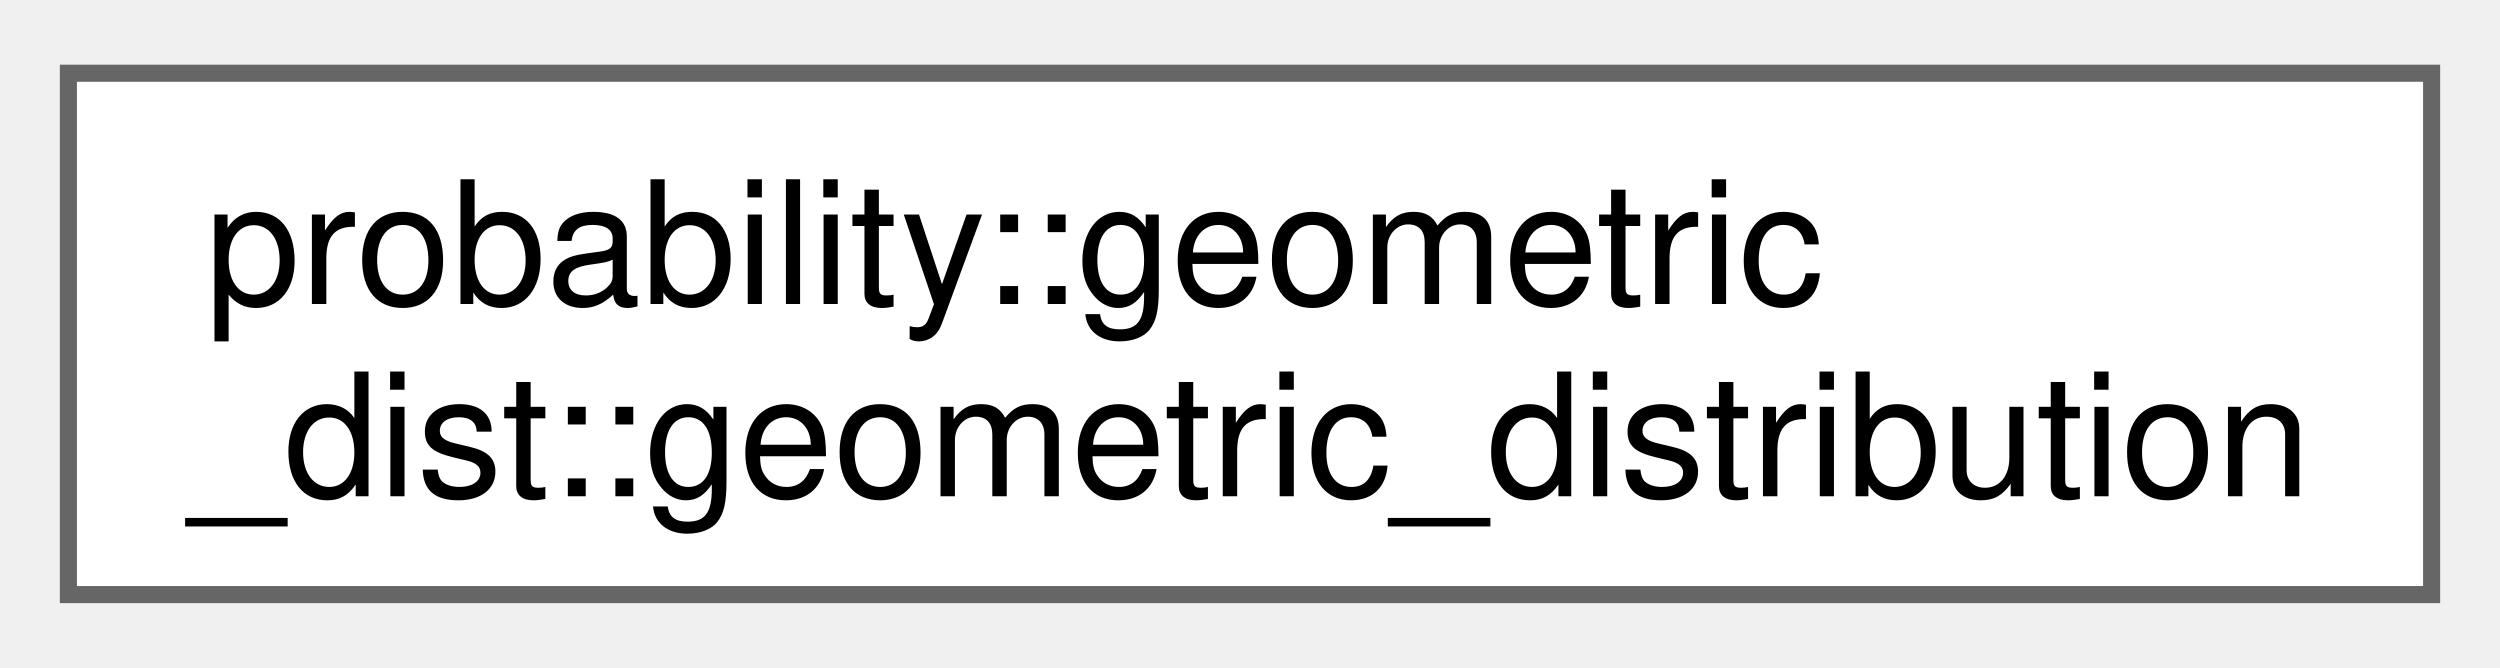
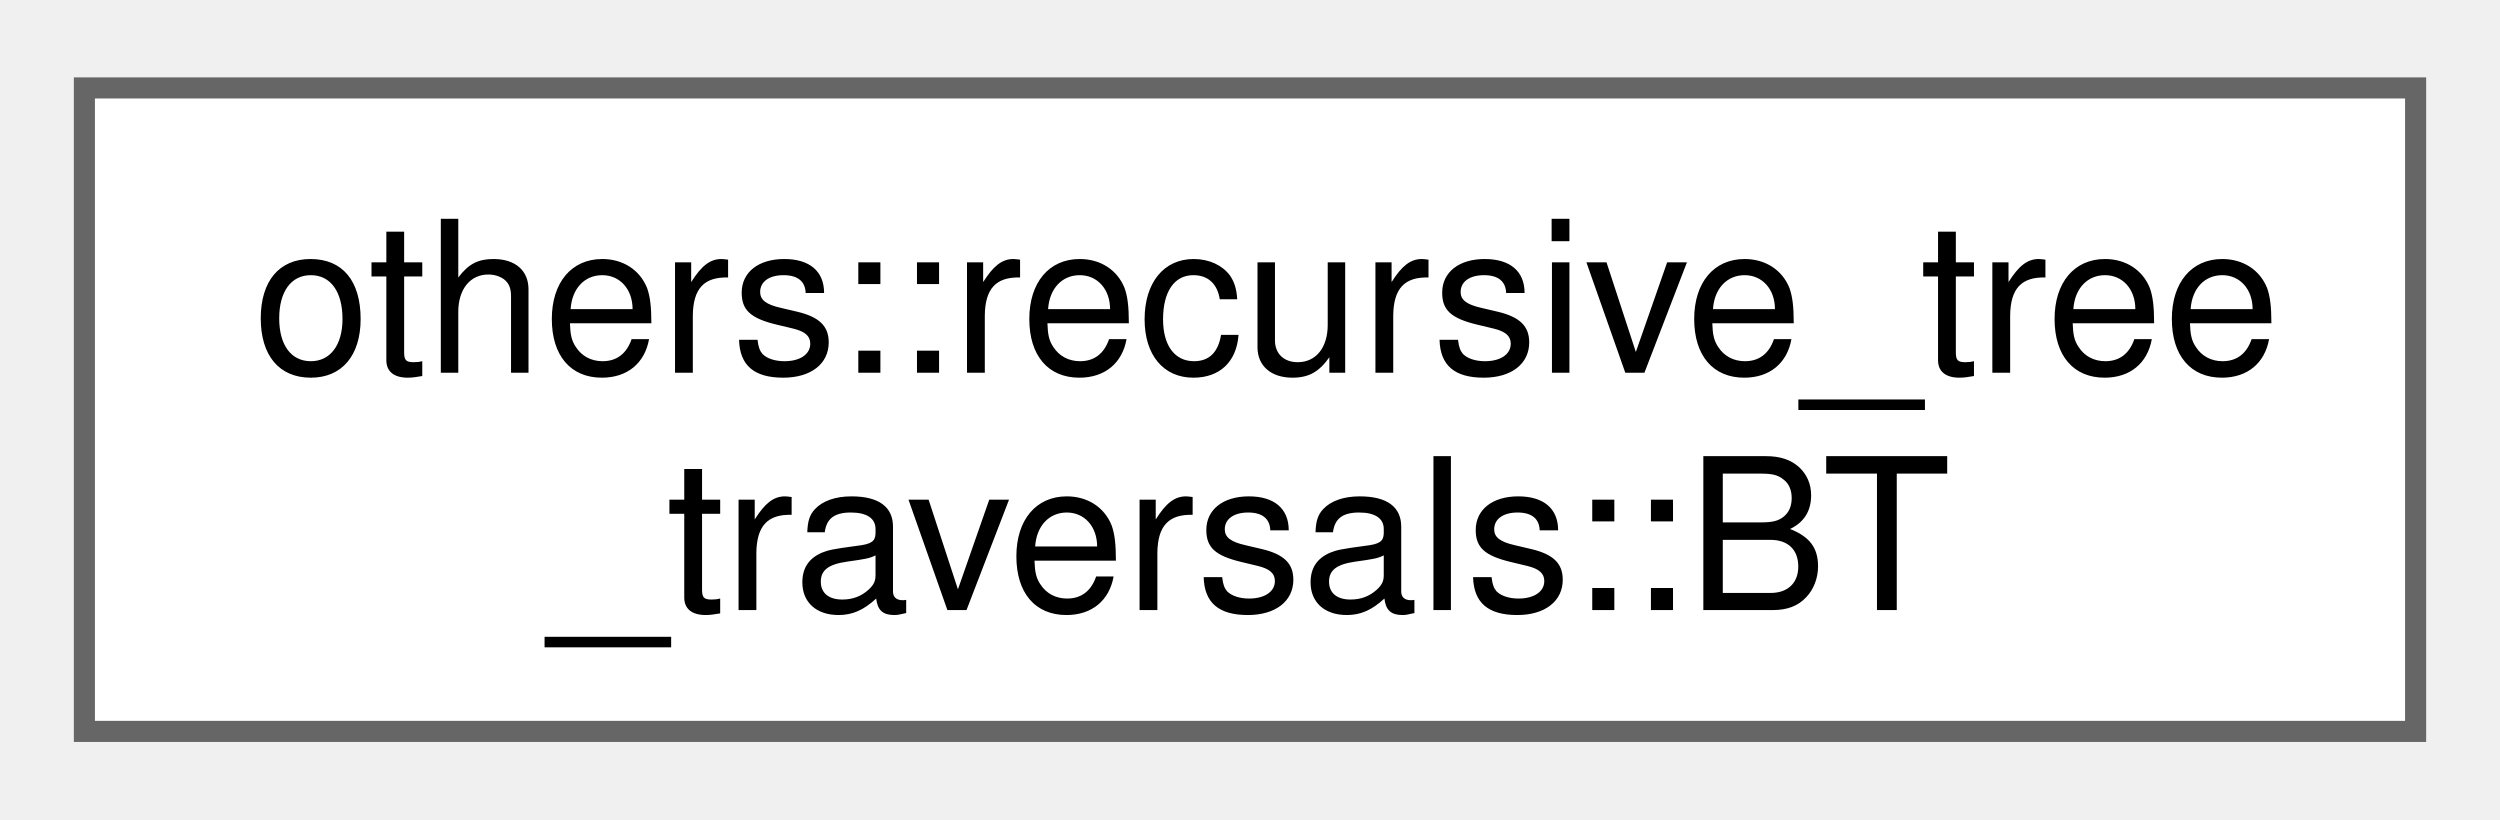
- <svg xmlns="http://www.w3.org/2000/svg" xmlns:xlink="http://www.w3.org/1999/xlink" width="146pt" height="39pt" viewBox="0.00 0.00 146.25 38.50">
+ <svg xmlns="http://www.w3.org/2000/svg" xmlns:xlink="http://www.w3.org/1999/xlink" width="119pt" height="39pt" viewBox="0.00 0.00 118.50 38.50">
  <g id="graph0" class="graph" transform="scale(1 1) rotate(0) translate(4 34.5)">
    <g id="Node000000" class="node">
      <g id="a_Node000000">
-         <a xlink:href="da/d19/classprobability_1_1geometric__dist_1_1geometric__distribution.html" target="_top" xlink:title="A class to model the geometric distribution.">
-           <polygon fill="white" stroke="#666666" points="138.25,-30.5 0,-30.5 0,0 138.25,0 138.25,-30.5" />
-           <text text-anchor="start" x="8" y="-17" font-family="Helvetica,sans-Serif" font-size="10.00">probability::geometric</text>
-           <text text-anchor="middle" x="69.12" y="-5.75" font-family="Helvetica,sans-Serif" font-size="10.00">_dist::geometric_distribution</text>
+         <a xlink:href="dd/de1/classothers_1_1recursive__tree__traversals_1_1_b_t.html" target="_top" xlink:title="BT used to make the entire structure of the binary tree and the functions associated with the binary ...">
+           <polygon fill="white" stroke="#666666" points="110.5,-30.5 0,-30.5 0,0 110.5,0 110.5,-30.5" />
+           <text text-anchor="start" x="8" y="-17" font-family="Helvetica,sans-Serif" font-size="10.00">others::recursive_tree</text>
+           <text text-anchor="middle" x="55.25" y="-5.75" font-family="Helvetica,sans-Serif" font-size="10.00">_traversals::BT</text>
        </a>
      </g>
    </g>
  </g>
</svg>
